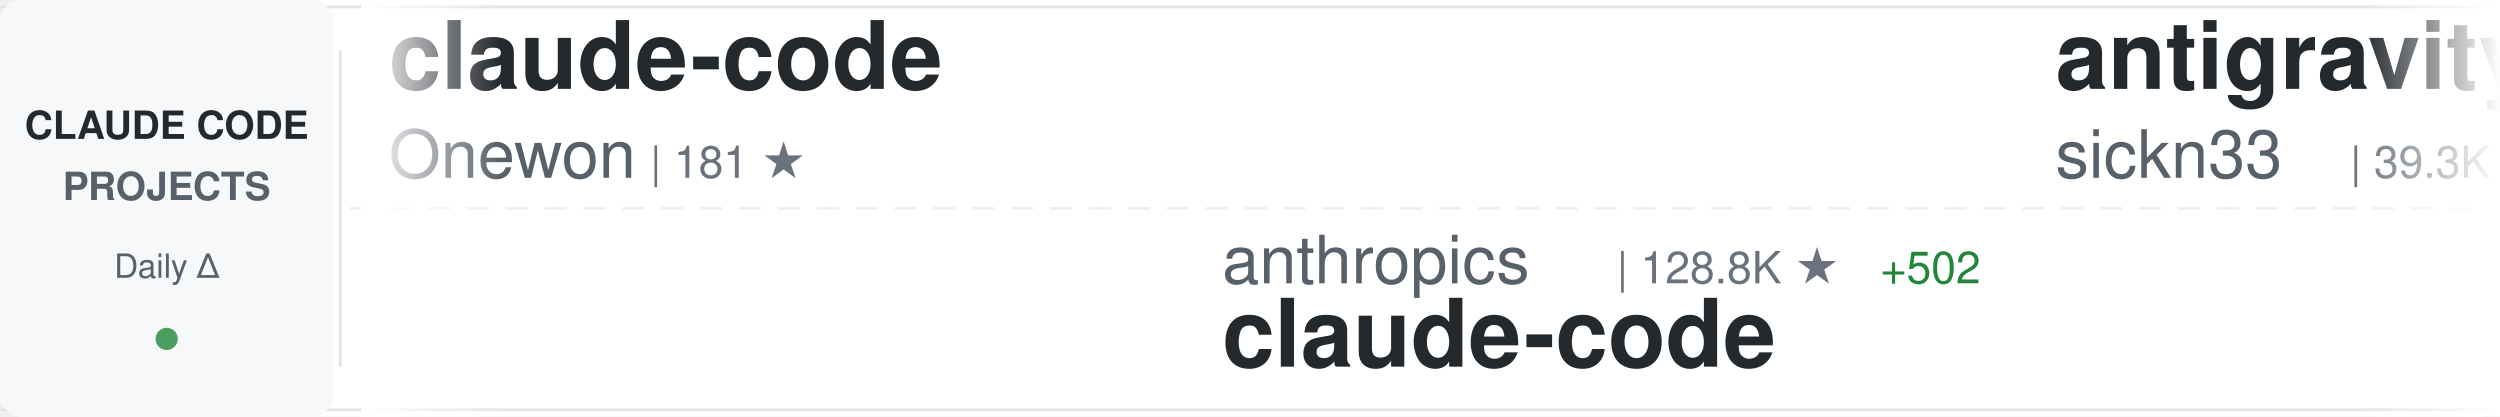
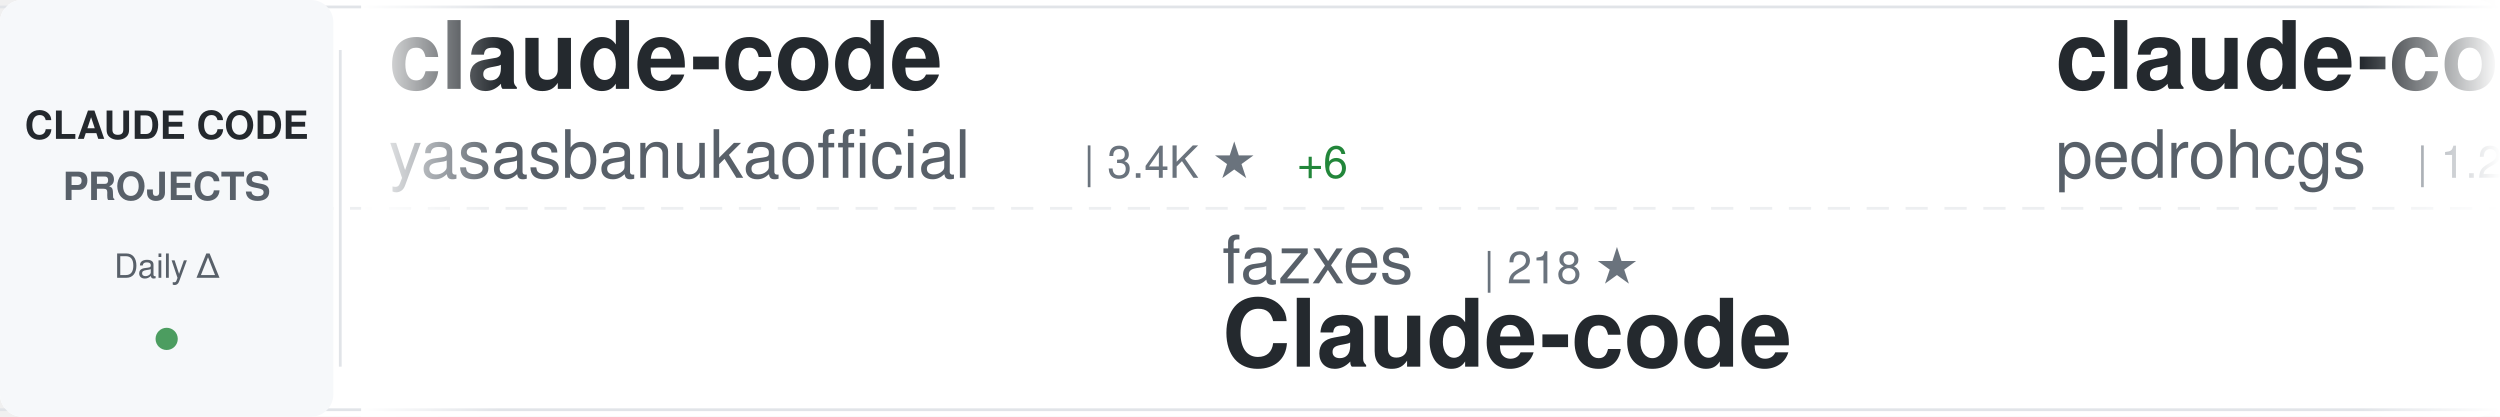
<svg xmlns="http://www.w3.org/2000/svg" width="900" height="150">
  <defs>
    <linearGradient id="awesomeLeftFade" x1="0%" y1="0%" x2="100%" y2="0%">
      <stop offset="0%" style="stop-color:#ffffff;stop-opacity:1" />
      <stop offset="100%" style="stop-color:#ffffff;stop-opacity:0" />
    </linearGradient>
    <linearGradient id="awesomeRightFade" x1="0%" y1="0%" x2="100%" y2="0%">
      <stop offset="0%" style="stop-color:#ffffff;stop-opacity:0" />
      <stop offset="100%" style="stop-color:#ffffff;stop-opacity:1" />
    </linearGradient>
  </defs>
  <rect width="900" height="150" fill="#ffffff" rx="8" />
  <rect x="0" y="2" width="900" height="1" fill="#e1e4e8" />
  <rect x="0" y="147" width="900" height="1" fill="#e1e4e8" />
  <line x1="0" y1="75" x2="900" y2="75" stroke="#e1e4e8" stroke-width="1" stroke-dasharray="8 6" opacity="0.6" />
  <rect x="0" y="0" width="120" height="150" fill="#f6f8fa" rx="8" />
  <text x="60" y="50" font-family="-apple-system, BlinkMacSystemFont, 'Segoe UI', Helvetica, Arial, sans-serif" font-size="14" font-weight="600" fill="#24292e" text-anchor="middle">CLAUDE CODE</text>
  <text x="60" y="72" font-family="-apple-system, BlinkMacSystemFont, 'Segoe UI', Helvetica, Arial, sans-serif" font-size="14" font-weight="600" fill="#586069" text-anchor="middle">PROJECTS</text>
  <text x="60" y="100" font-family="-apple-system, BlinkMacSystemFont, 'Segoe UI', Helvetica, Arial, sans-serif" font-size="12" font-weight="500" fill="#586069" text-anchor="middle">Daily Δ</text>
  <circle cx="60" cy="122" r="4" fill="#22863a" opacity="0.8" />
  <rect x="122" y="18" width="1" height="114" fill="#e1e4e8" />
  <clipPath id="awesomeTickerClip">
    <rect x="130" y="0" width="770" height="150" />
  </clipPath>
  <g clip-path="url(#awesomeTickerClip)">
    <g id="awesomeTickerItems">
      <animateTransform attributeName="transform" attributeType="XML" type="translate" from="0 0" to="-3000 0" dur="54s" repeatCount="indefinite" />
      <g transform="translate(0, 0)">
        <text x="140" y="32" font-family="-apple-system, BlinkMacSystemFont, 'Segoe UI', Helvetica, Arial, sans-serif" font-size="34" font-weight="600" fill="#24292e">claude-code</text>
-         <text x="140" y="64" font-family="-apple-system, BlinkMacSystemFont, 'Segoe UI', Helvetica, Arial, sans-serif" font-size="24" font-weight="400" fill="#586069">Onewon</text>
-         <text x="234" y="64" font-family="-apple-system, BlinkMacSystemFont, 'Segoe UI', Helvetica, Arial, sans-serif" font-size="16" font-weight="500" fill="#6a737d">| 181 ★</text>
+         <text x="140" y="64" font-family="-apple-system, BlinkMacSystemFont, 'Segoe UI', Helvetica, Arial, sans-serif" font-size="24" font-weight="400" fill="#586069">yasasbanukaofficial</text>
+         <text x="390" y="64" font-family="-apple-system, BlinkMacSystemFont, 'Segoe UI', Helvetica, Arial, sans-serif" font-size="16" font-weight="500" fill="#6a737d">| 3.4K ★</text>
+         <text x="467" y="64" font-family="-apple-system, BlinkMacSystemFont, 'Segoe UI', Helvetica, Arial, sans-serif" font-size="16" font-weight="500" fill="#22863a"> +6</text>
      </g>
      <g transform="translate(300, 0)">
-         <text x="140" y="102" font-family="-apple-system, BlinkMacSystemFont, 'Segoe UI', Helvetica, Arial, sans-serif" font-size="24" font-weight="400" fill="#586069">anthropics</text>
-         <text x="282" y="102" font-family="-apple-system, BlinkMacSystemFont, 'Segoe UI', Helvetica, Arial, sans-serif" font-size="16" font-weight="500" fill="#6a737d">| 128.8K ★</text>
-         <text x="377" y="102" font-family="-apple-system, BlinkMacSystemFont, 'Segoe UI', Helvetica, Arial, sans-serif" font-size="16" font-weight="500" fill="#22863a"> +502</text>
-         <text x="140" y="132" font-family="-apple-system, BlinkMacSystemFont, 'Segoe UI', Helvetica, Arial, sans-serif" font-size="34" font-weight="600" fill="#24292e">claude-code</text>
-       </g>
-       <g transform="translate(600, 0)">
-         <text x="140" y="32" font-family="-apple-system, BlinkMacSystemFont, 'Segoe UI', Helvetica, Arial, sans-serif" font-size="34" font-weight="600" fill="#24292e">antigravity-awesome-skil...</text>
-         <text x="140" y="64" font-family="-apple-system, BlinkMacSystemFont, 'Segoe UI', Helvetica, Arial, sans-serif" font-size="24" font-weight="400" fill="#586069">sickn33</text>
-         <text x="246" y="64" font-family="-apple-system, BlinkMacSystemFont, 'Segoe UI', Helvetica, Arial, sans-serif" font-size="16" font-weight="500" fill="#6a737d">| 39.3K ★</text>
-         <text x="332" y="64" font-family="-apple-system, BlinkMacSystemFont, 'Segoe UI', Helvetica, Arial, sans-serif" font-size="16" font-weight="500" fill="#22863a"> +83</text>
-       </g>
-       <g transform="translate(900, 0)">
-         <text x="140" y="102" font-family="-apple-system, BlinkMacSystemFont, 'Segoe UI', Helvetica, Arial, sans-serif" font-size="24" font-weight="400" fill="#586069">claude-code-best</text>
-         <text x="354" y="102" font-family="-apple-system, BlinkMacSystemFont, 'Segoe UI', Helvetica, Arial, sans-serif" font-size="16" font-weight="500" fill="#6a737d">| 19.3K ★</text>
-         <text x="440" y="102" font-family="-apple-system, BlinkMacSystemFont, 'Segoe UI', Helvetica, Arial, sans-serif" font-size="16" font-weight="500" fill="#22863a"> +49</text>
-         <text x="140" y="132" font-family="-apple-system, BlinkMacSystemFont, 'Segoe UI', Helvetica, Arial, sans-serif" font-size="34" font-weight="600" fill="#24292e">claude-code</text>
-       </g>
-       <g transform="translate(1200, 0)">
-         <text x="140" y="32" font-family="-apple-system, BlinkMacSystemFont, 'Segoe UI', Helvetica, Arial, sans-serif" font-size="34" font-weight="600" fill="#24292e">Open-ClaudeCode</text>
-         <text x="140" y="64" font-family="-apple-system, BlinkMacSystemFont, 'Segoe UI', Helvetica, Arial, sans-serif" font-size="24" font-weight="400" fill="#586069">LING71671</text>
-         <text x="270" y="64" font-family="-apple-system, BlinkMacSystemFont, 'Segoe UI', Helvetica, Arial, sans-serif" font-size="16" font-weight="500" fill="#6a737d">| 870 ★</text>
-         <text x="338" y="64" font-family="-apple-system, BlinkMacSystemFont, 'Segoe UI', Helvetica, Arial, sans-serif" font-size="16" font-weight="500" fill="#22863a"> +1</text>
-       </g>
-       <g transform="translate(1500, 0)">
-         <text x="140" y="102" font-family="-apple-system, BlinkMacSystemFont, 'Segoe UI', Helvetica, Arial, sans-serif" font-size="24" font-weight="400" fill="#586069">huangjia2019</text>
-         <text x="306" y="102" font-family="-apple-system, BlinkMacSystemFont, 'Segoe UI', Helvetica, Arial, sans-serif" font-size="16" font-weight="500" fill="#6a737d">| 745 ★</text>
-         <text x="374" y="102" font-family="-apple-system, BlinkMacSystemFont, 'Segoe UI', Helvetica, Arial, sans-serif" font-size="16" font-weight="500" fill="#22863a"> +3</text>
-         <text x="140" y="132" font-family="-apple-system, BlinkMacSystemFont, 'Segoe UI', Helvetica, Arial, sans-serif" font-size="34" font-weight="600" fill="#24292e">claude-code-engineering</text>
-       </g>
-       <g transform="translate(1800, 0)">
-         <text x="140" y="32" font-family="-apple-system, BlinkMacSystemFont, 'Segoe UI', Helvetica, Arial, sans-serif" font-size="34" font-weight="600" fill="#24292e">collection-claude-code-s...</text>
-         <text x="140" y="64" font-family="-apple-system, BlinkMacSystemFont, 'Segoe UI', Helvetica, Arial, sans-serif" font-size="24" font-weight="400" fill="#586069">chauncygu</text>
-         <text x="270" y="64" font-family="-apple-system, BlinkMacSystemFont, 'Segoe UI', Helvetica, Arial, sans-serif" font-size="16" font-weight="500" fill="#6a737d">| 2.5K ★</text>
-         <text x="347" y="64" font-family="-apple-system, BlinkMacSystemFont, 'Segoe UI', Helvetica, Arial, sans-serif" font-size="16" font-weight="500" fill="#22863a"> +5</text>
-       </g>
-       <g transform="translate(2100, 0)">
        <text x="140" y="102" font-family="-apple-system, BlinkMacSystemFont, 'Segoe UI', Helvetica, Arial, sans-serif" font-size="24" font-weight="400" fill="#586069">fazxes</text>
        <text x="234" y="102" font-family="-apple-system, BlinkMacSystemFont, 'Segoe UI', Helvetica, Arial, sans-serif" font-size="16" font-weight="500" fill="#6a737d">| 218 ★</text>
        <text x="140" y="132" font-family="-apple-system, BlinkMacSystemFont, 'Segoe UI', Helvetica, Arial, sans-serif" font-size="34" font-weight="600" fill="#24292e">Claude-code</text>
      </g>
+       <g transform="translate(600, 0)">
+         <text x="140" y="32" font-family="-apple-system, BlinkMacSystemFont, 'Segoe UI', Helvetica, Arial, sans-serif" font-size="34" font-weight="600" fill="#24292e">claude-code-my-workflow</text>
+         <text x="140" y="64" font-family="-apple-system, BlinkMacSystemFont, 'Segoe UI', Helvetica, Arial, sans-serif" font-size="24" font-weight="400" fill="#586069">pedrohcgs</text>
+         <text x="270" y="64" font-family="-apple-system, BlinkMacSystemFont, 'Segoe UI', Helvetica, Arial, sans-serif" font-size="16" font-weight="500" fill="#6a737d">| 1.2K ★</text>
+         <text x="347" y="64" font-family="-apple-system, BlinkMacSystemFont, 'Segoe UI', Helvetica, Arial, sans-serif" font-size="16" font-weight="500" fill="#22863a"> +5</text>
+       </g>
+       <g transform="translate(900, 0)">
+         <text x="140" y="102" font-family="-apple-system, BlinkMacSystemFont, 'Segoe UI', Helvetica, Arial, sans-serif" font-size="24" font-weight="400" fill="#586069">chauncygu</text>
+         <text x="270" y="102" font-family="-apple-system, BlinkMacSystemFont, 'Segoe UI', Helvetica, Arial, sans-serif" font-size="16" font-weight="500" fill="#6a737d">| 2.5K ★</text>
+         <text x="347" y="102" font-family="-apple-system, BlinkMacSystemFont, 'Segoe UI', Helvetica, Arial, sans-serif" font-size="16" font-weight="500" fill="#22863a"> +3</text>
+         <text x="140" y="132" font-family="-apple-system, BlinkMacSystemFont, 'Segoe UI', Helvetica, Arial, sans-serif" font-size="34" font-weight="600" fill="#24292e">collection-claude-code-s...</text>
+       </g>
+       <g transform="translate(1200, 0)">
+         <text x="140" y="32" font-family="-apple-system, BlinkMacSystemFont, 'Segoe UI', Helvetica, Arial, sans-serif" font-size="34" font-weight="600" fill="#24292e">claude-code</text>
+         <text x="140" y="64" font-family="-apple-system, BlinkMacSystemFont, 'Segoe UI', Helvetica, Arial, sans-serif" font-size="24" font-weight="400" fill="#586069">mehmoodosman</text>
+         <text x="306" y="64" font-family="-apple-system, BlinkMacSystemFont, 'Segoe UI', Helvetica, Arial, sans-serif" font-size="16" font-weight="500" fill="#6a737d">| 169 ★</text>
+       </g>
+       <g transform="translate(1500, 0)">
+         <text x="140" y="102" font-family="-apple-system, BlinkMacSystemFont, 'Segoe UI', Helvetica, Arial, sans-serif" font-size="24" font-weight="400" fill="#586069">ykdojo</text>
+         <text x="234" y="102" font-family="-apple-system, BlinkMacSystemFont, 'Segoe UI', Helvetica, Arial, sans-serif" font-size="16" font-weight="500" fill="#6a737d">| 8.6K ★</text>
+         <text x="311" y="102" font-family="-apple-system, BlinkMacSystemFont, 'Segoe UI', Helvetica, Arial, sans-serif" font-size="16" font-weight="500" fill="#22863a"> +13</text>
+         <text x="140" y="132" font-family="-apple-system, BlinkMacSystemFont, 'Segoe UI', Helvetica, Arial, sans-serif" font-size="34" font-weight="600" fill="#24292e">claude-code-tips</text>
+       </g>
+       <g transform="translate(1800, 0)">
+         <text x="140" y="32" font-family="-apple-system, BlinkMacSystemFont, 'Segoe UI', Helvetica, Arial, sans-serif" font-size="34" font-weight="600" fill="#24292e">Claude-Code-Usage-Monito...</text>
+         <text x="140" y="64" font-family="-apple-system, BlinkMacSystemFont, 'Segoe UI', Helvetica, Arial, sans-serif" font-size="24" font-weight="400" fill="#586069">Maciek-roboblog</text>
+         <text x="342" y="64" font-family="-apple-system, BlinkMacSystemFont, 'Segoe UI', Helvetica, Arial, sans-serif" font-size="16" font-weight="500" fill="#6a737d">| 8.1K ★</text>
+         <text x="419" y="64" font-family="-apple-system, BlinkMacSystemFont, 'Segoe UI', Helvetica, Arial, sans-serif" font-size="16" font-weight="500" fill="#22863a"> +7</text>
+       </g>
+       <g transform="translate(2100, 0)">
+         <text x="140" y="102" font-family="-apple-system, BlinkMacSystemFont, 'Segoe UI', Helvetica, Arial, sans-serif" font-size="24" font-weight="400" fill="#586069">luyao618</text>
+         <text x="258" y="102" font-family="-apple-system, BlinkMacSystemFont, 'Segoe UI', Helvetica, Arial, sans-serif" font-size="16" font-weight="500" fill="#6a737d">| 1.5K ★</text>
+         <text x="335" y="102" font-family="-apple-system, BlinkMacSystemFont, 'Segoe UI', Helvetica, Arial, sans-serif" font-size="16" font-weight="500" fill="#22863a"> +3</text>
+         <text x="140" y="132" font-family="-apple-system, BlinkMacSystemFont, 'Segoe UI', Helvetica, Arial, sans-serif" font-size="34" font-weight="600" fill="#24292e">Claude-Code-Source-Study</text>
+       </g>
      <g transform="translate(2400, 0)">
-         <text x="140" y="32" font-family="-apple-system, BlinkMacSystemFont, 'Segoe UI', Helvetica, Arial, sans-serif" font-size="34" font-weight="600" fill="#24292e">Claude-Code-Game-Studios</text>
-         <text x="140" y="64" font-family="-apple-system, BlinkMacSystemFont, 'Segoe UI', Helvetica, Arial, sans-serif" font-size="24" font-weight="400" fill="#586069">Donchitos</text>
-         <text x="270" y="64" font-family="-apple-system, BlinkMacSystemFont, 'Segoe UI', Helvetica, Arial, sans-serif" font-size="16" font-weight="500" fill="#6a737d">| 20.5K ★</text>
-         <text x="356" y="64" font-family="-apple-system, BlinkMacSystemFont, 'Segoe UI', Helvetica, Arial, sans-serif" font-size="16" font-weight="500" fill="#22863a"> +59</text>
+         <text x="140" y="32" font-family="-apple-system, BlinkMacSystemFont, 'Segoe UI', Helvetica, Arial, sans-serif" font-size="34" font-weight="600" fill="#24292e">oh-my-claudecode</text>
+         <text x="140" y="64" font-family="-apple-system, BlinkMacSystemFont, 'Segoe UI', Helvetica, Arial, sans-serif" font-size="24" font-weight="400" fill="#586069">Yeachan-Heo</text>
+         <text x="294" y="64" font-family="-apple-system, BlinkMacSystemFont, 'Segoe UI', Helvetica, Arial, sans-serif" font-size="16" font-weight="500" fill="#6a737d">| 35.4K ★</text>
+         <text x="380" y="64" font-family="-apple-system, BlinkMacSystemFont, 'Segoe UI', Helvetica, Arial, sans-serif" font-size="16" font-weight="500" fill="#22863a"> +73</text>
      </g>
      <g transform="translate(2700, 0)">
-         <text x="140" y="102" font-family="-apple-system, BlinkMacSystemFont, 'Segoe UI', Helvetica, Arial, sans-serif" font-size="24" font-weight="400" fill="#586069">RishabhK103</text>
-         <text x="294" y="102" font-family="-apple-system, BlinkMacSystemFont, 'Segoe UI', Helvetica, Arial, sans-serif" font-size="16" font-weight="500" fill="#6a737d">| 87 ★</text>
-         <text x="353" y="102" font-family="-apple-system, BlinkMacSystemFont, 'Segoe UI', Helvetica, Arial, sans-serif" font-size="16" font-weight="500" fill="#22863a"> +1</text>
+         <text x="140" y="102" font-family="-apple-system, BlinkMacSystemFont, 'Segoe UI', Helvetica, Arial, sans-serif" font-size="24" font-weight="400" fill="#586069">lowcortisolprogrammer</text>
+         <text x="414" y="102" font-family="-apple-system, BlinkMacSystemFont, 'Segoe UI', Helvetica, Arial, sans-serif" font-size="16" font-weight="500" fill="#6a737d">| 172 ★</text>
        <text x="140" y="132" font-family="-apple-system, BlinkMacSystemFont, 'Segoe UI', Helvetica, Arial, sans-serif" font-size="34" font-weight="600" fill="#24292e">claude-code</text>
      </g>
      <g transform="translate(3000, 0)">
        <text x="140" y="32" font-family="-apple-system, BlinkMacSystemFont, 'Segoe UI', Helvetica, Arial, sans-serif" font-size="34" font-weight="600" fill="#24292e">claude-code</text>
-         <text x="140" y="64" font-family="-apple-system, BlinkMacSystemFont, 'Segoe UI', Helvetica, Arial, sans-serif" font-size="24" font-weight="400" fill="#586069">Onewon</text>
-         <text x="234" y="64" font-family="-apple-system, BlinkMacSystemFont, 'Segoe UI', Helvetica, Arial, sans-serif" font-size="16" font-weight="500" fill="#6a737d">| 181 ★</text>
+         <text x="140" y="64" font-family="-apple-system, BlinkMacSystemFont, 'Segoe UI', Helvetica, Arial, sans-serif" font-size="24" font-weight="400" fill="#586069">yasasbanukaofficial</text>
+         <text x="390" y="64" font-family="-apple-system, BlinkMacSystemFont, 'Segoe UI', Helvetica, Arial, sans-serif" font-size="16" font-weight="500" fill="#6a737d">| 3.4K ★</text>
+         <text x="467" y="64" font-family="-apple-system, BlinkMacSystemFont, 'Segoe UI', Helvetica, Arial, sans-serif" font-size="16" font-weight="500" fill="#22863a"> +6</text>
      </g>
      <g transform="translate(3300, 0)">
-         <text x="140" y="102" font-family="-apple-system, BlinkMacSystemFont, 'Segoe UI', Helvetica, Arial, sans-serif" font-size="24" font-weight="400" fill="#586069">anthropics</text>
-         <text x="282" y="102" font-family="-apple-system, BlinkMacSystemFont, 'Segoe UI', Helvetica, Arial, sans-serif" font-size="16" font-weight="500" fill="#6a737d">| 128.8K ★</text>
-         <text x="377" y="102" font-family="-apple-system, BlinkMacSystemFont, 'Segoe UI', Helvetica, Arial, sans-serif" font-size="16" font-weight="500" fill="#22863a"> +502</text>
-         <text x="140" y="132" font-family="-apple-system, BlinkMacSystemFont, 'Segoe UI', Helvetica, Arial, sans-serif" font-size="34" font-weight="600" fill="#24292e">claude-code</text>
+         <text x="140" y="102" font-family="-apple-system, BlinkMacSystemFont, 'Segoe UI', Helvetica, Arial, sans-serif" font-size="24" font-weight="400" fill="#586069">fazxes</text>
+         <text x="234" y="102" font-family="-apple-system, BlinkMacSystemFont, 'Segoe UI', Helvetica, Arial, sans-serif" font-size="16" font-weight="500" fill="#6a737d">| 218 ★</text>
+         <text x="140" y="132" font-family="-apple-system, BlinkMacSystemFont, 'Segoe UI', Helvetica, Arial, sans-serif" font-size="34" font-weight="600" fill="#24292e">Claude-code</text>
      </g>
      <g transform="translate(3600, 0)">
-         <text x="140" y="32" font-family="-apple-system, BlinkMacSystemFont, 'Segoe UI', Helvetica, Arial, sans-serif" font-size="34" font-weight="600" fill="#24292e">antigravity-awesome-skil...</text>
-         <text x="140" y="64" font-family="-apple-system, BlinkMacSystemFont, 'Segoe UI', Helvetica, Arial, sans-serif" font-size="24" font-weight="400" fill="#586069">sickn33</text>
-         <text x="246" y="64" font-family="-apple-system, BlinkMacSystemFont, 'Segoe UI', Helvetica, Arial, sans-serif" font-size="16" font-weight="500" fill="#6a737d">| 39.3K ★</text>
-         <text x="332" y="64" font-family="-apple-system, BlinkMacSystemFont, 'Segoe UI', Helvetica, Arial, sans-serif" font-size="16" font-weight="500" fill="#22863a"> +83</text>
+         <text x="140" y="32" font-family="-apple-system, BlinkMacSystemFont, 'Segoe UI', Helvetica, Arial, sans-serif" font-size="34" font-weight="600" fill="#24292e">claude-code-my-workflow</text>
+         <text x="140" y="64" font-family="-apple-system, BlinkMacSystemFont, 'Segoe UI', Helvetica, Arial, sans-serif" font-size="24" font-weight="400" fill="#586069">pedrohcgs</text>
+         <text x="270" y="64" font-family="-apple-system, BlinkMacSystemFont, 'Segoe UI', Helvetica, Arial, sans-serif" font-size="16" font-weight="500" fill="#6a737d">| 1.2K ★</text>
+         <text x="347" y="64" font-family="-apple-system, BlinkMacSystemFont, 'Segoe UI', Helvetica, Arial, sans-serif" font-size="16" font-weight="500" fill="#22863a"> +5</text>
      </g>
      <g transform="translate(3900, 0)">
-         <text x="140" y="102" font-family="-apple-system, BlinkMacSystemFont, 'Segoe UI', Helvetica, Arial, sans-serif" font-size="24" font-weight="400" fill="#586069">claude-code-best</text>
-         <text x="354" y="102" font-family="-apple-system, BlinkMacSystemFont, 'Segoe UI', Helvetica, Arial, sans-serif" font-size="16" font-weight="500" fill="#6a737d">| 19.3K ★</text>
-         <text x="440" y="102" font-family="-apple-system, BlinkMacSystemFont, 'Segoe UI', Helvetica, Arial, sans-serif" font-size="16" font-weight="500" fill="#22863a"> +49</text>
-         <text x="140" y="132" font-family="-apple-system, BlinkMacSystemFont, 'Segoe UI', Helvetica, Arial, sans-serif" font-size="34" font-weight="600" fill="#24292e">claude-code</text>
+         <text x="140" y="102" font-family="-apple-system, BlinkMacSystemFont, 'Segoe UI', Helvetica, Arial, sans-serif" font-size="24" font-weight="400" fill="#586069">chauncygu</text>
+         <text x="270" y="102" font-family="-apple-system, BlinkMacSystemFont, 'Segoe UI', Helvetica, Arial, sans-serif" font-size="16" font-weight="500" fill="#6a737d">| 2.5K ★</text>
+         <text x="347" y="102" font-family="-apple-system, BlinkMacSystemFont, 'Segoe UI', Helvetica, Arial, sans-serif" font-size="16" font-weight="500" fill="#22863a"> +3</text>
+         <text x="140" y="132" font-family="-apple-system, BlinkMacSystemFont, 'Segoe UI', Helvetica, Arial, sans-serif" font-size="34" font-weight="600" fill="#24292e">collection-claude-code-s...</text>
      </g>
    </g>
  </g>
  <rect x="130" y="0" width="50" height="150" fill="url(#awesomeLeftFade)" />
  <rect x="850" y="0" width="50" height="150" fill="url(#awesomeRightFade)" />
</svg>
